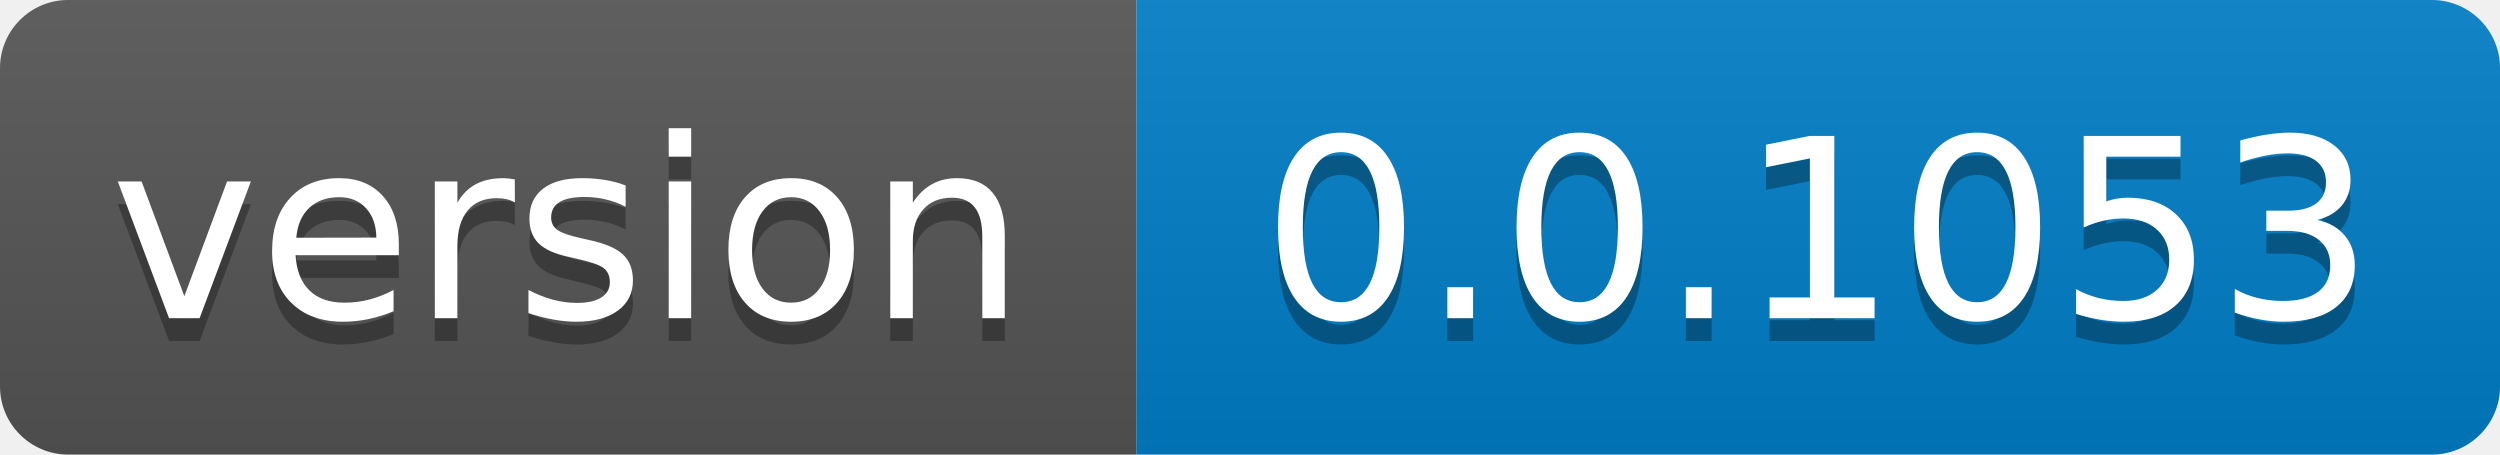
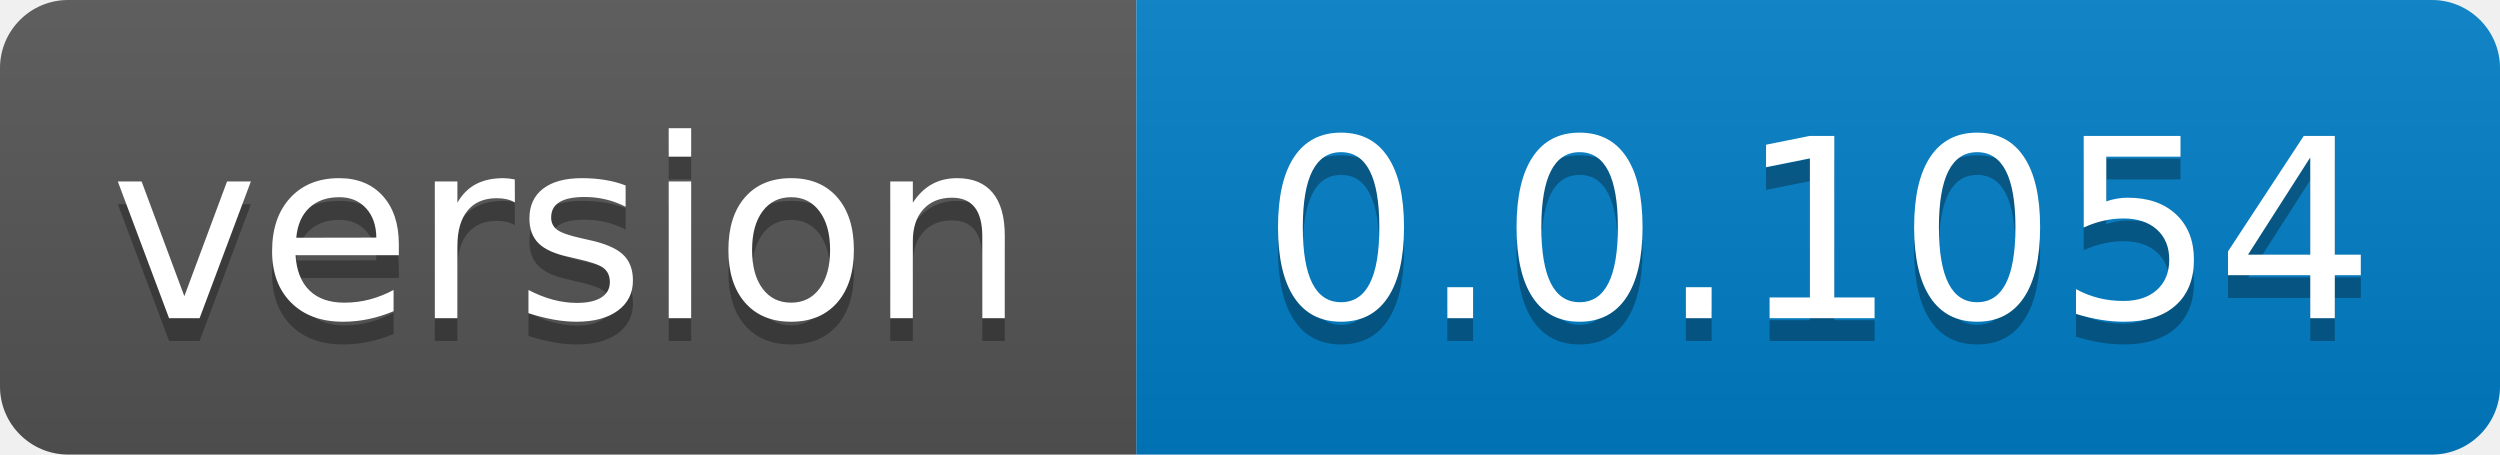
- <svg xmlns="http://www.w3.org/2000/svg" width="110" height="20" role="img" aria-label="version: 0.0.1053">
+ <svg xmlns="http://www.w3.org/2000/svg" width="110" height="20" role="img" aria-label="version: 0.0.1054">
  <linearGradient id="s" x2="0" y2="100%">
    <stop offset="0" stop-color="#bbb" stop-opacity=".1" />
    <stop offset="1" stop-opacity=".1" />
  </linearGradient>
  <clipPath id="r">
    <rect width="110" height="20" rx="3" fill="#fff" />
  </clipPath>
  <g clip-path="url(#r)">
    <rect width="50" height="20" fill="#555" />
    <rect x="50" width="60" height="20" fill="#007ec6" />
    <rect width="110" height="20" fill="url(#s)" />
  </g>
  <g fill="#fff" text-anchor="middle" font-family="Verdana,Geneva,DejaVu Sans,sans-serif" text-rendering="geometricPrecision" font-size="110">
    <text aria-hidden="true" x="250.0" transform="scale(.1)" textLength="400" y="150" fill="#010101" fill-opacity=".3">version</text>
    <text x="250.0" transform="scale(.1)" textLength="400" y="140" fill="#fff">version</text>
-     <text aria-hidden="true" x="800.0" transform="scale(.1)" textLength="500" y="150" fill="#010101" fill-opacity=".3">0.0.1053</text>
-     <text x="800.0" transform="scale(.1)" textLength="500" y="140" fill="#fff">0.0.1053</text>
+     <text aria-hidden="true" x="800.0" transform="scale(.1)" textLength="500" y="150" fill="#010101" fill-opacity=".3">0.0.1054</text>
+     <text x="800.0" transform="scale(.1)" textLength="500" y="140" fill="#fff">0.0.1054</text>
  </g>
</svg>
